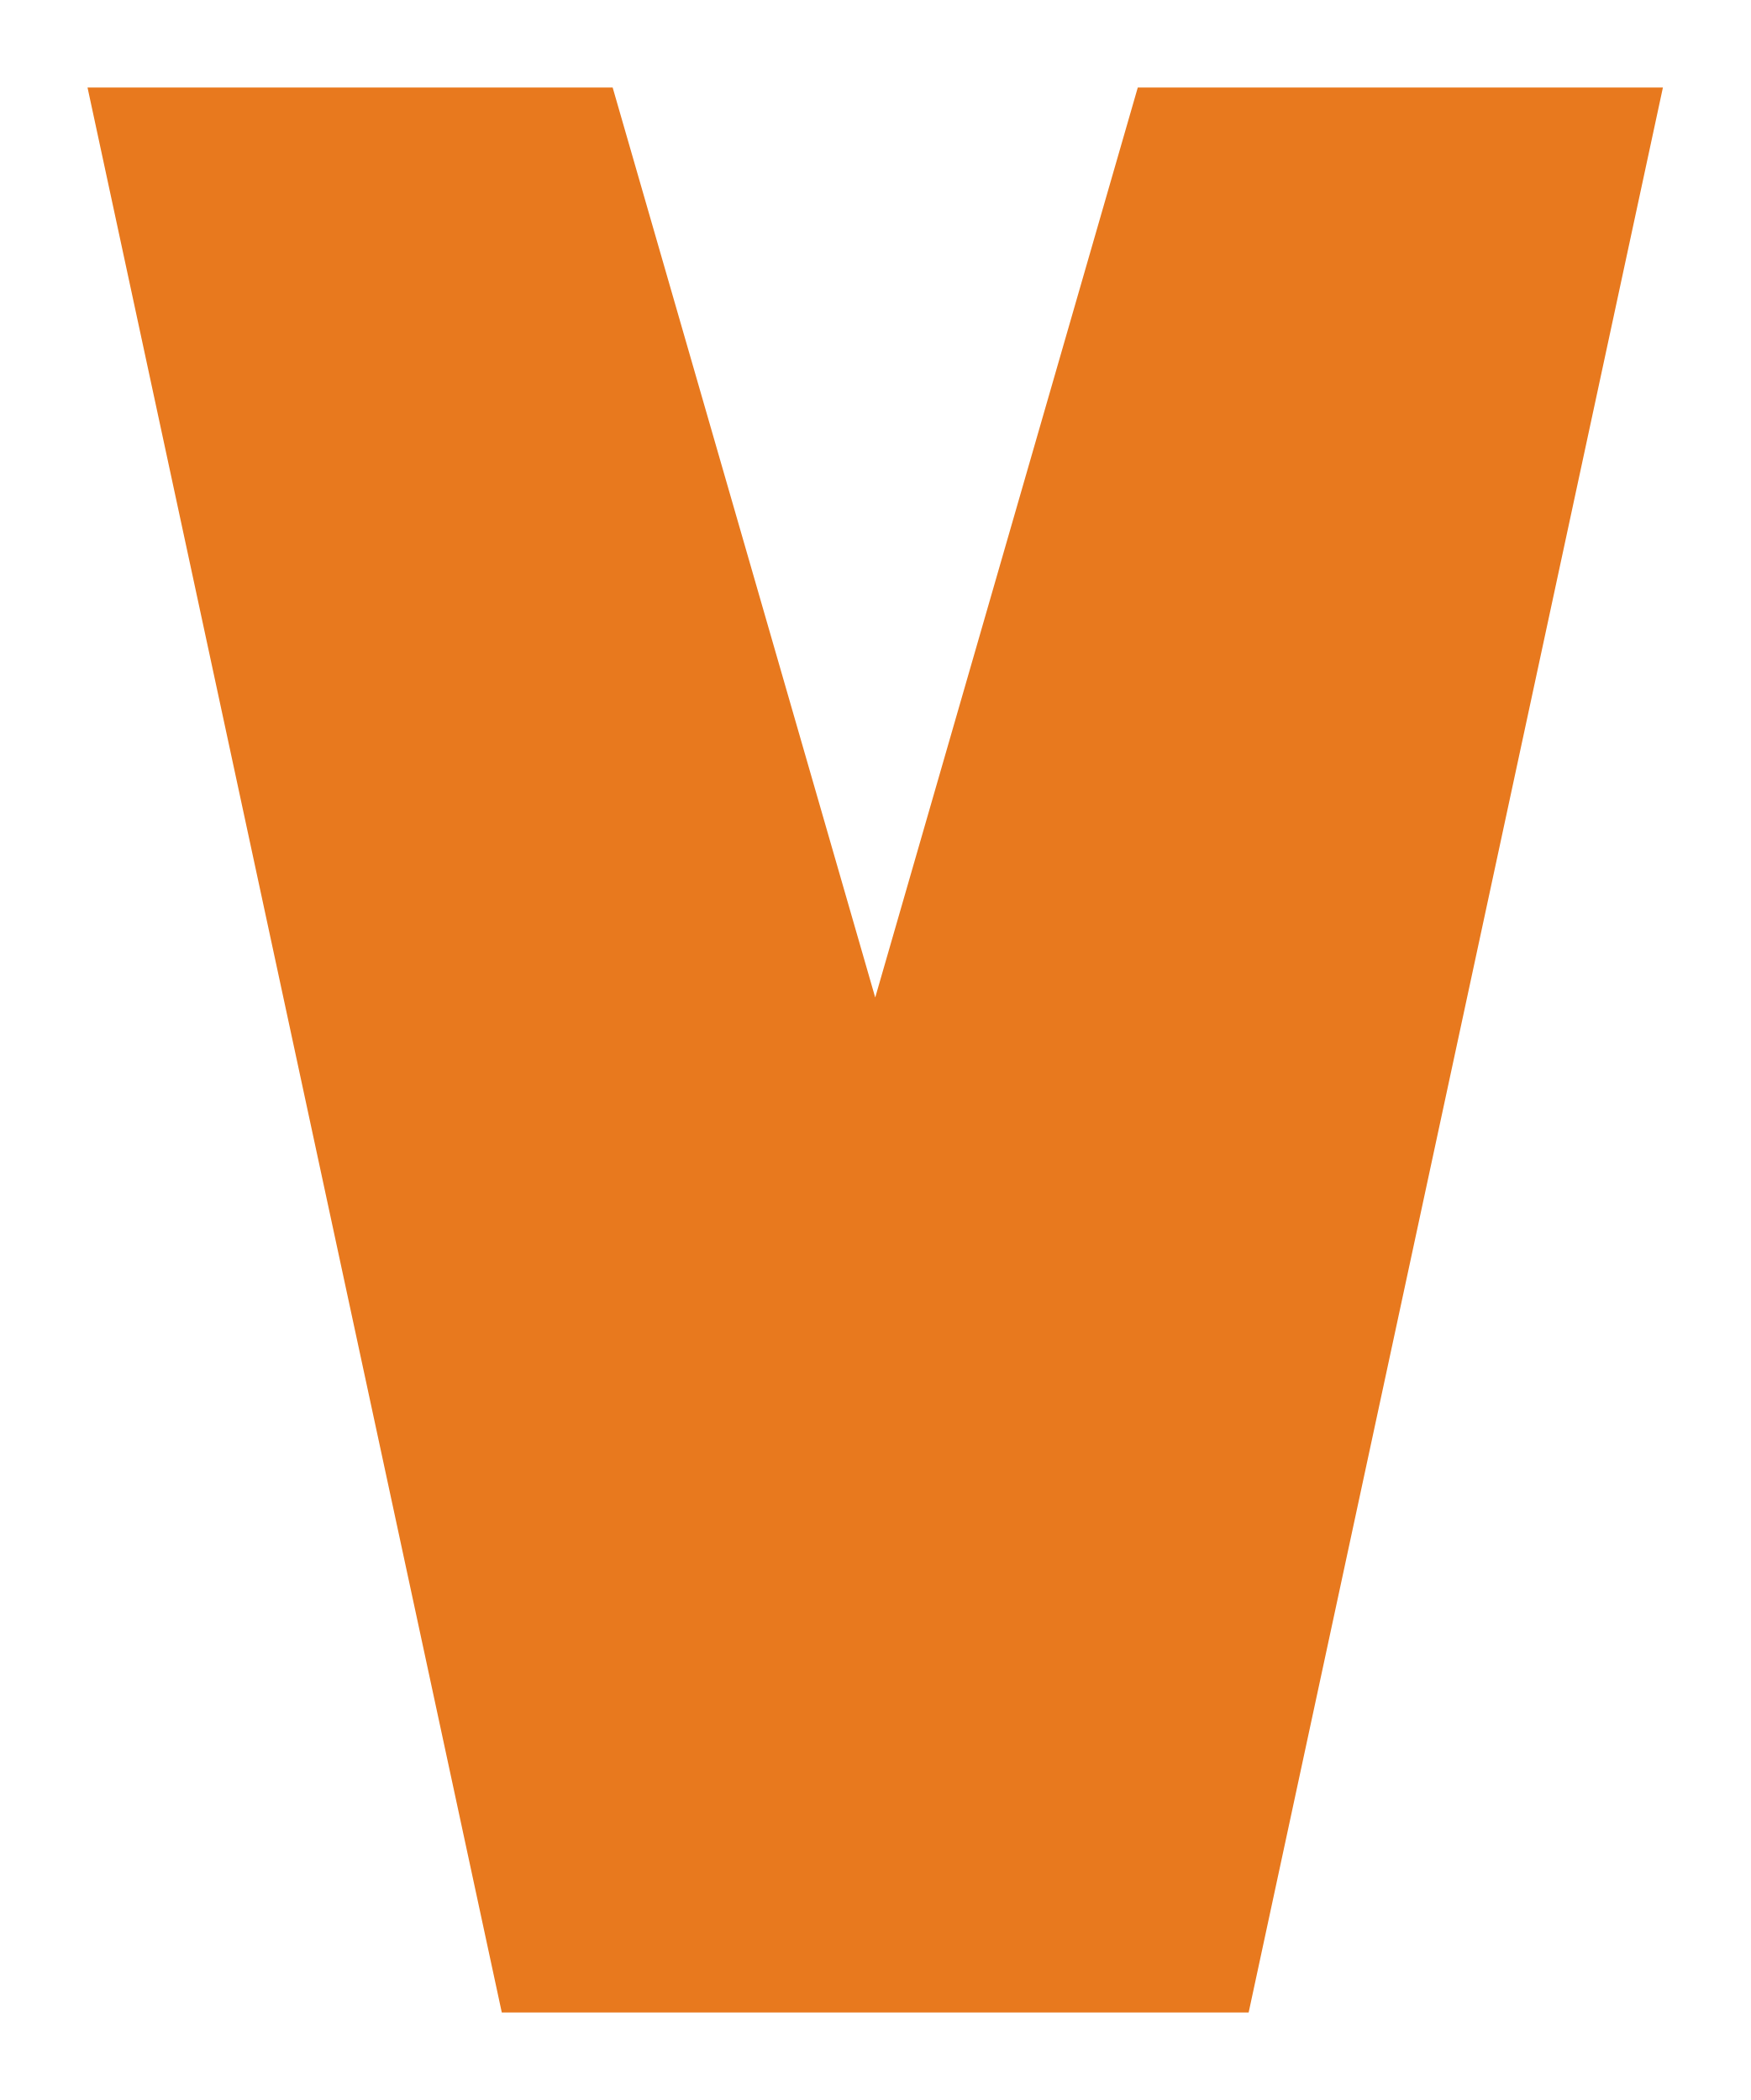
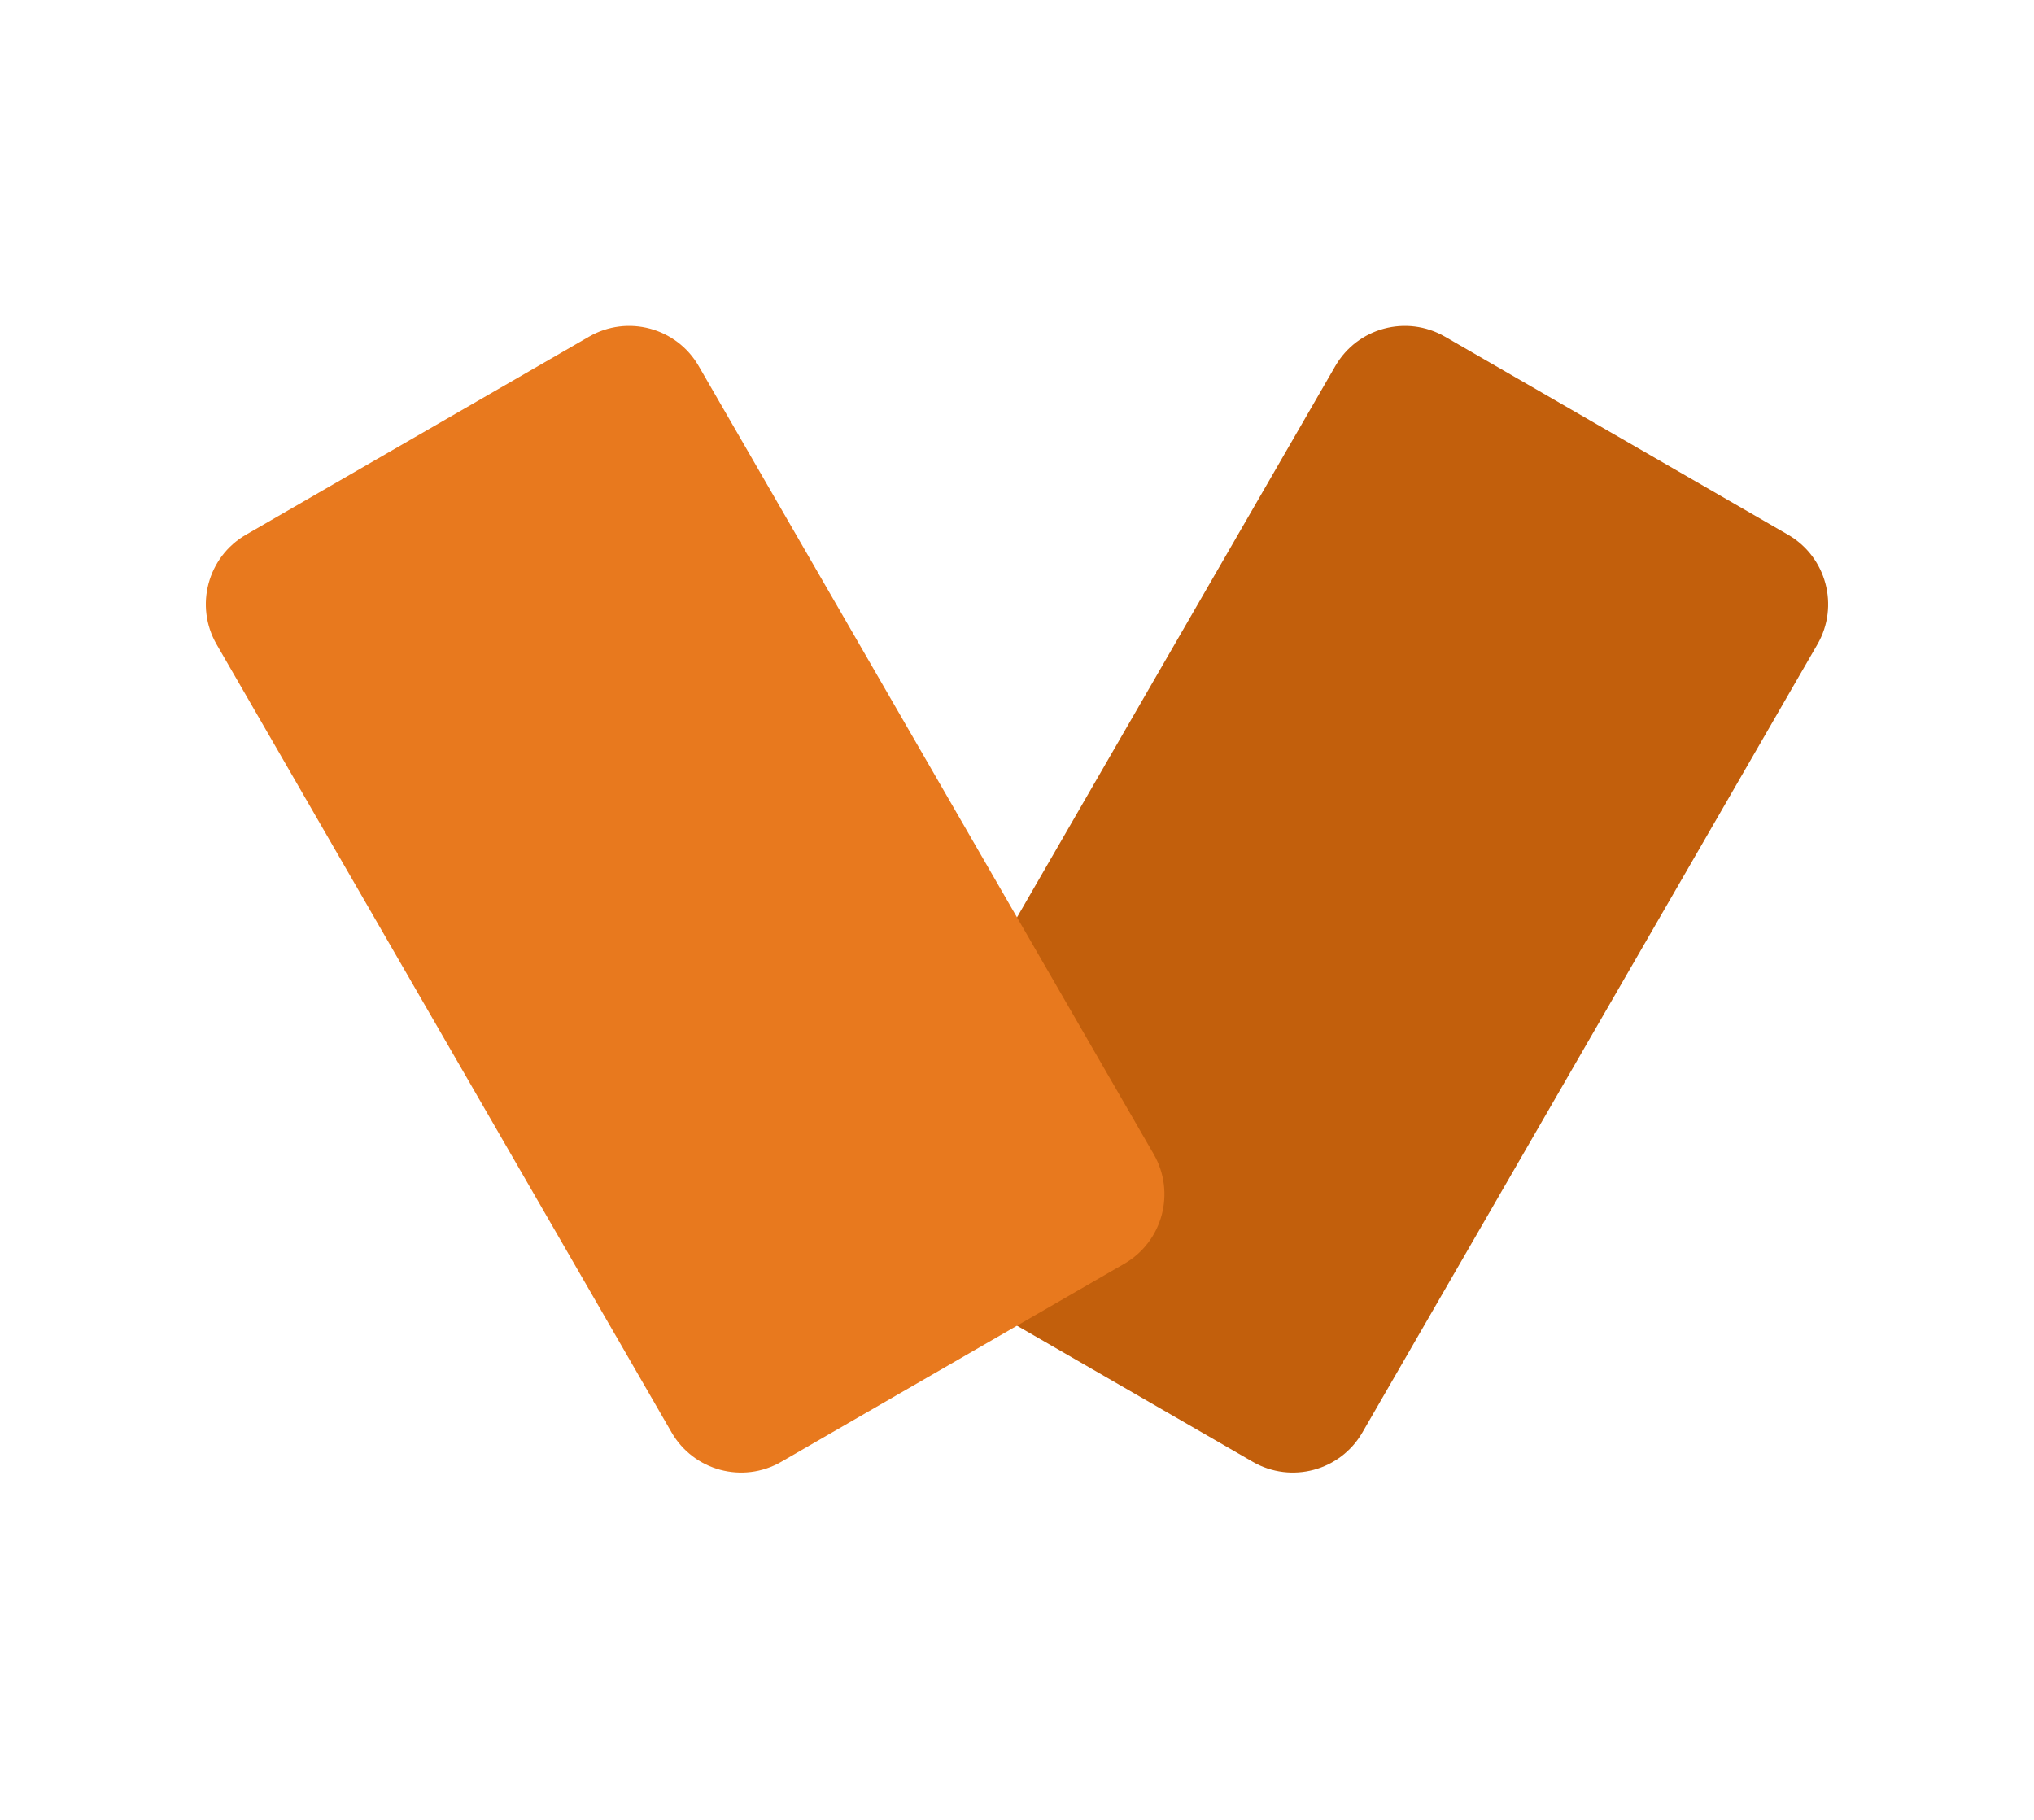
- <svg xmlns="http://www.w3.org/2000/svg" viewBox="0 0 300 360">
-   <path d="M 15,15 L 105,15 L 150,171 L 195,15 L 285,15 L 214,345 L 86,345 Z" fill="#E8791E" />
+ <svg xmlns="http://www.w3.org/2000/svg" viewBox="0 0 380 340">
+   <g transform="translate(252 168) rotate(30)">
+     <rect x="-52" y="-100" width="104" height="200" rx="15" fill="#C25F0C" />
+   </g>
+   <g transform="translate(128 168) rotate(-30)">
+     <rect x="-52" y="-100" width="104" height="200" rx="15" fill="#E8791E" />
+   </g>
</svg>
